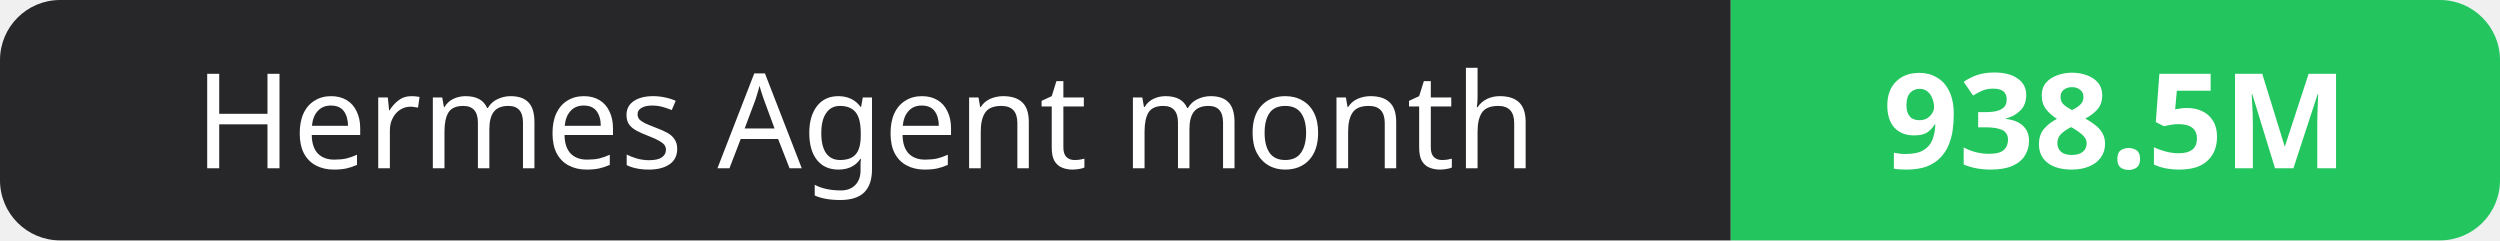
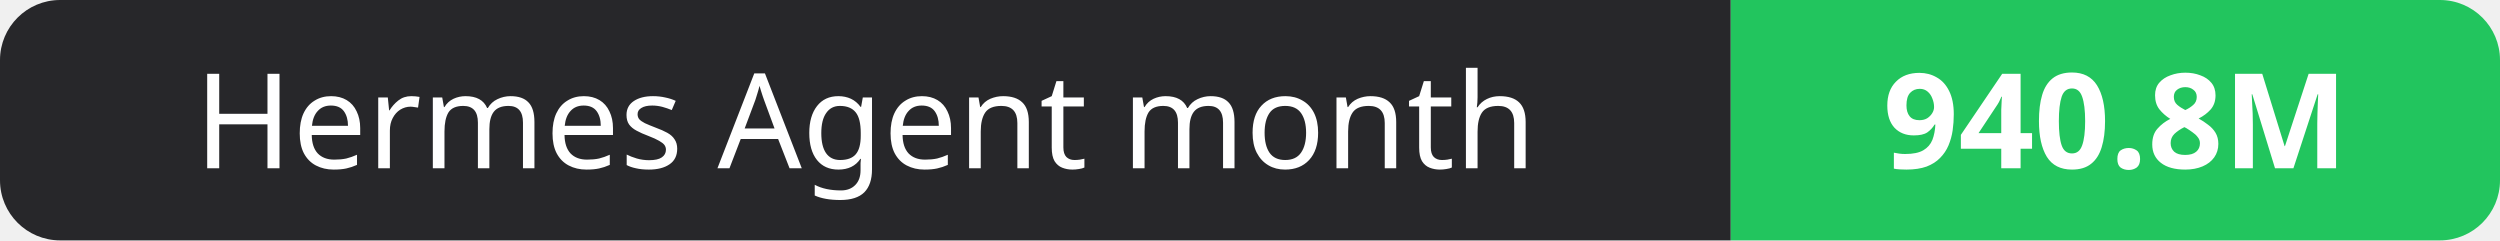
- <svg xmlns="http://www.w3.org/2000/svg" width="208" height="20" role="img" aria-label="Hermes Agent month: 938.5M">
+ <svg xmlns="http://www.w3.org/2000/svg" width="208" height="20" role="img" aria-label="Hermes Agent month: 940.8M">
  <clipPath id="r">
    <rect width="208" height="20" rx="5" fill="#fff" />
  </clipPath>
  <g clip-path="url(#r)">
    <rect width="144" height="20" fill="#27272a" />
    <rect x="144" width="64" height="20" fill="#22c55e" />
  </g>
  <g fill="#fff" text-anchor="middle" font-family="Verdana,Geneva,sans-serif" font-size="11">
    <text x="72.0" y="14">Hermes Agent month</text>
-     <text x="176.0" y="14" font-weight="700">938.5M</text>
+     <text x="176.0" y="14" font-weight="700">940.8M</text>
  </g>
</svg>
